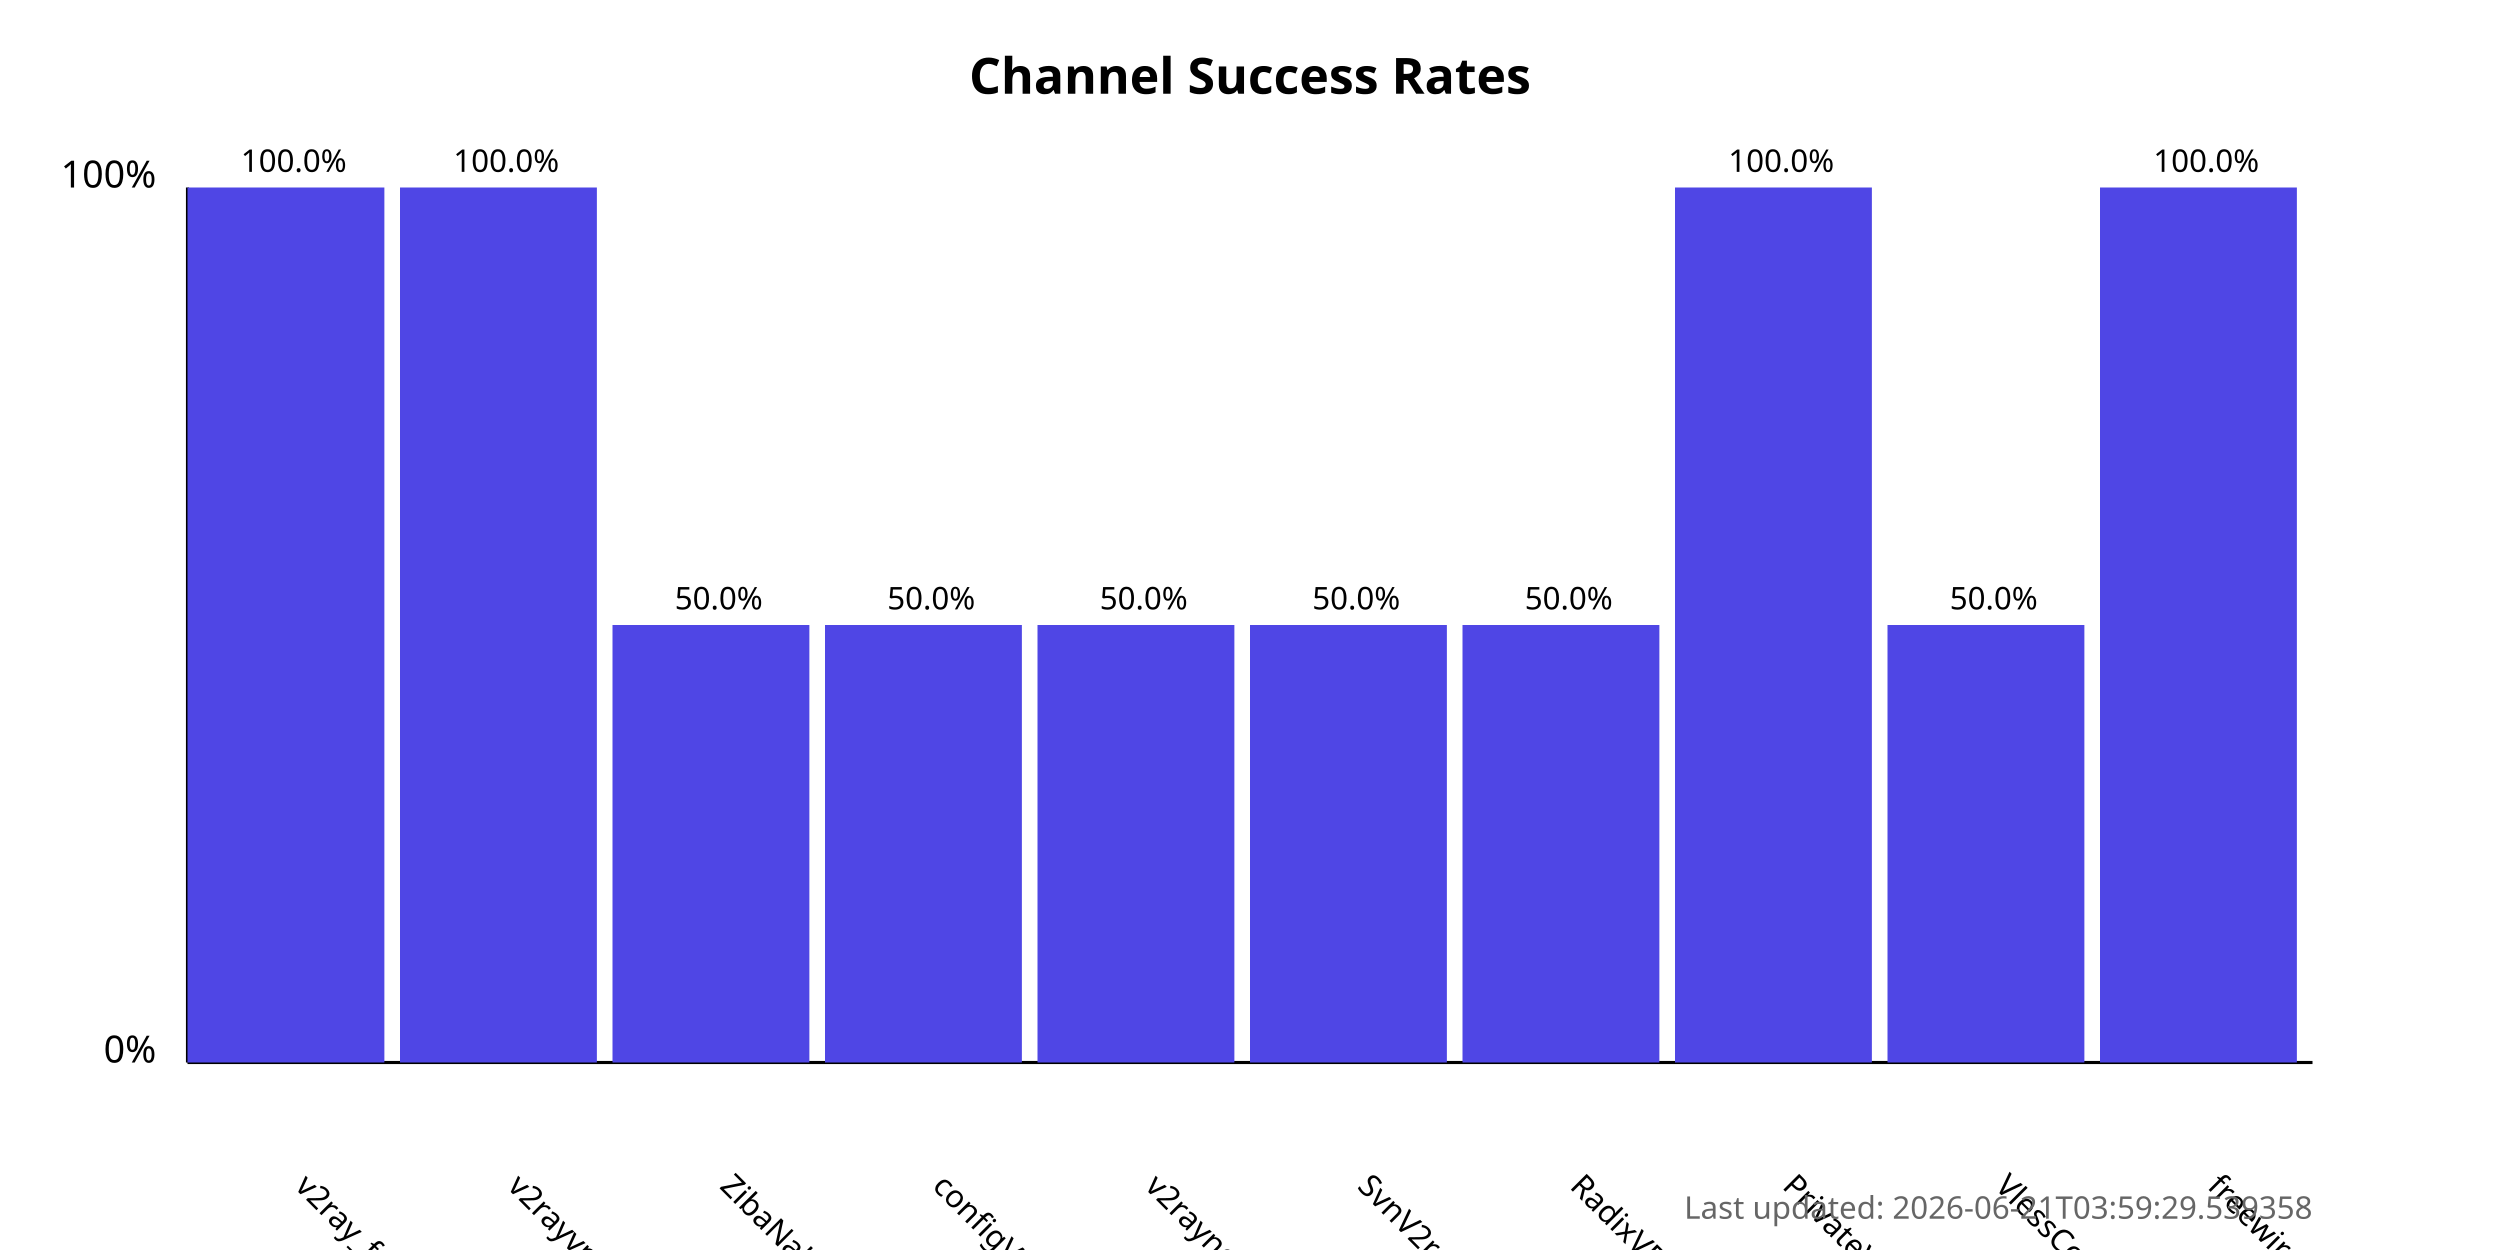
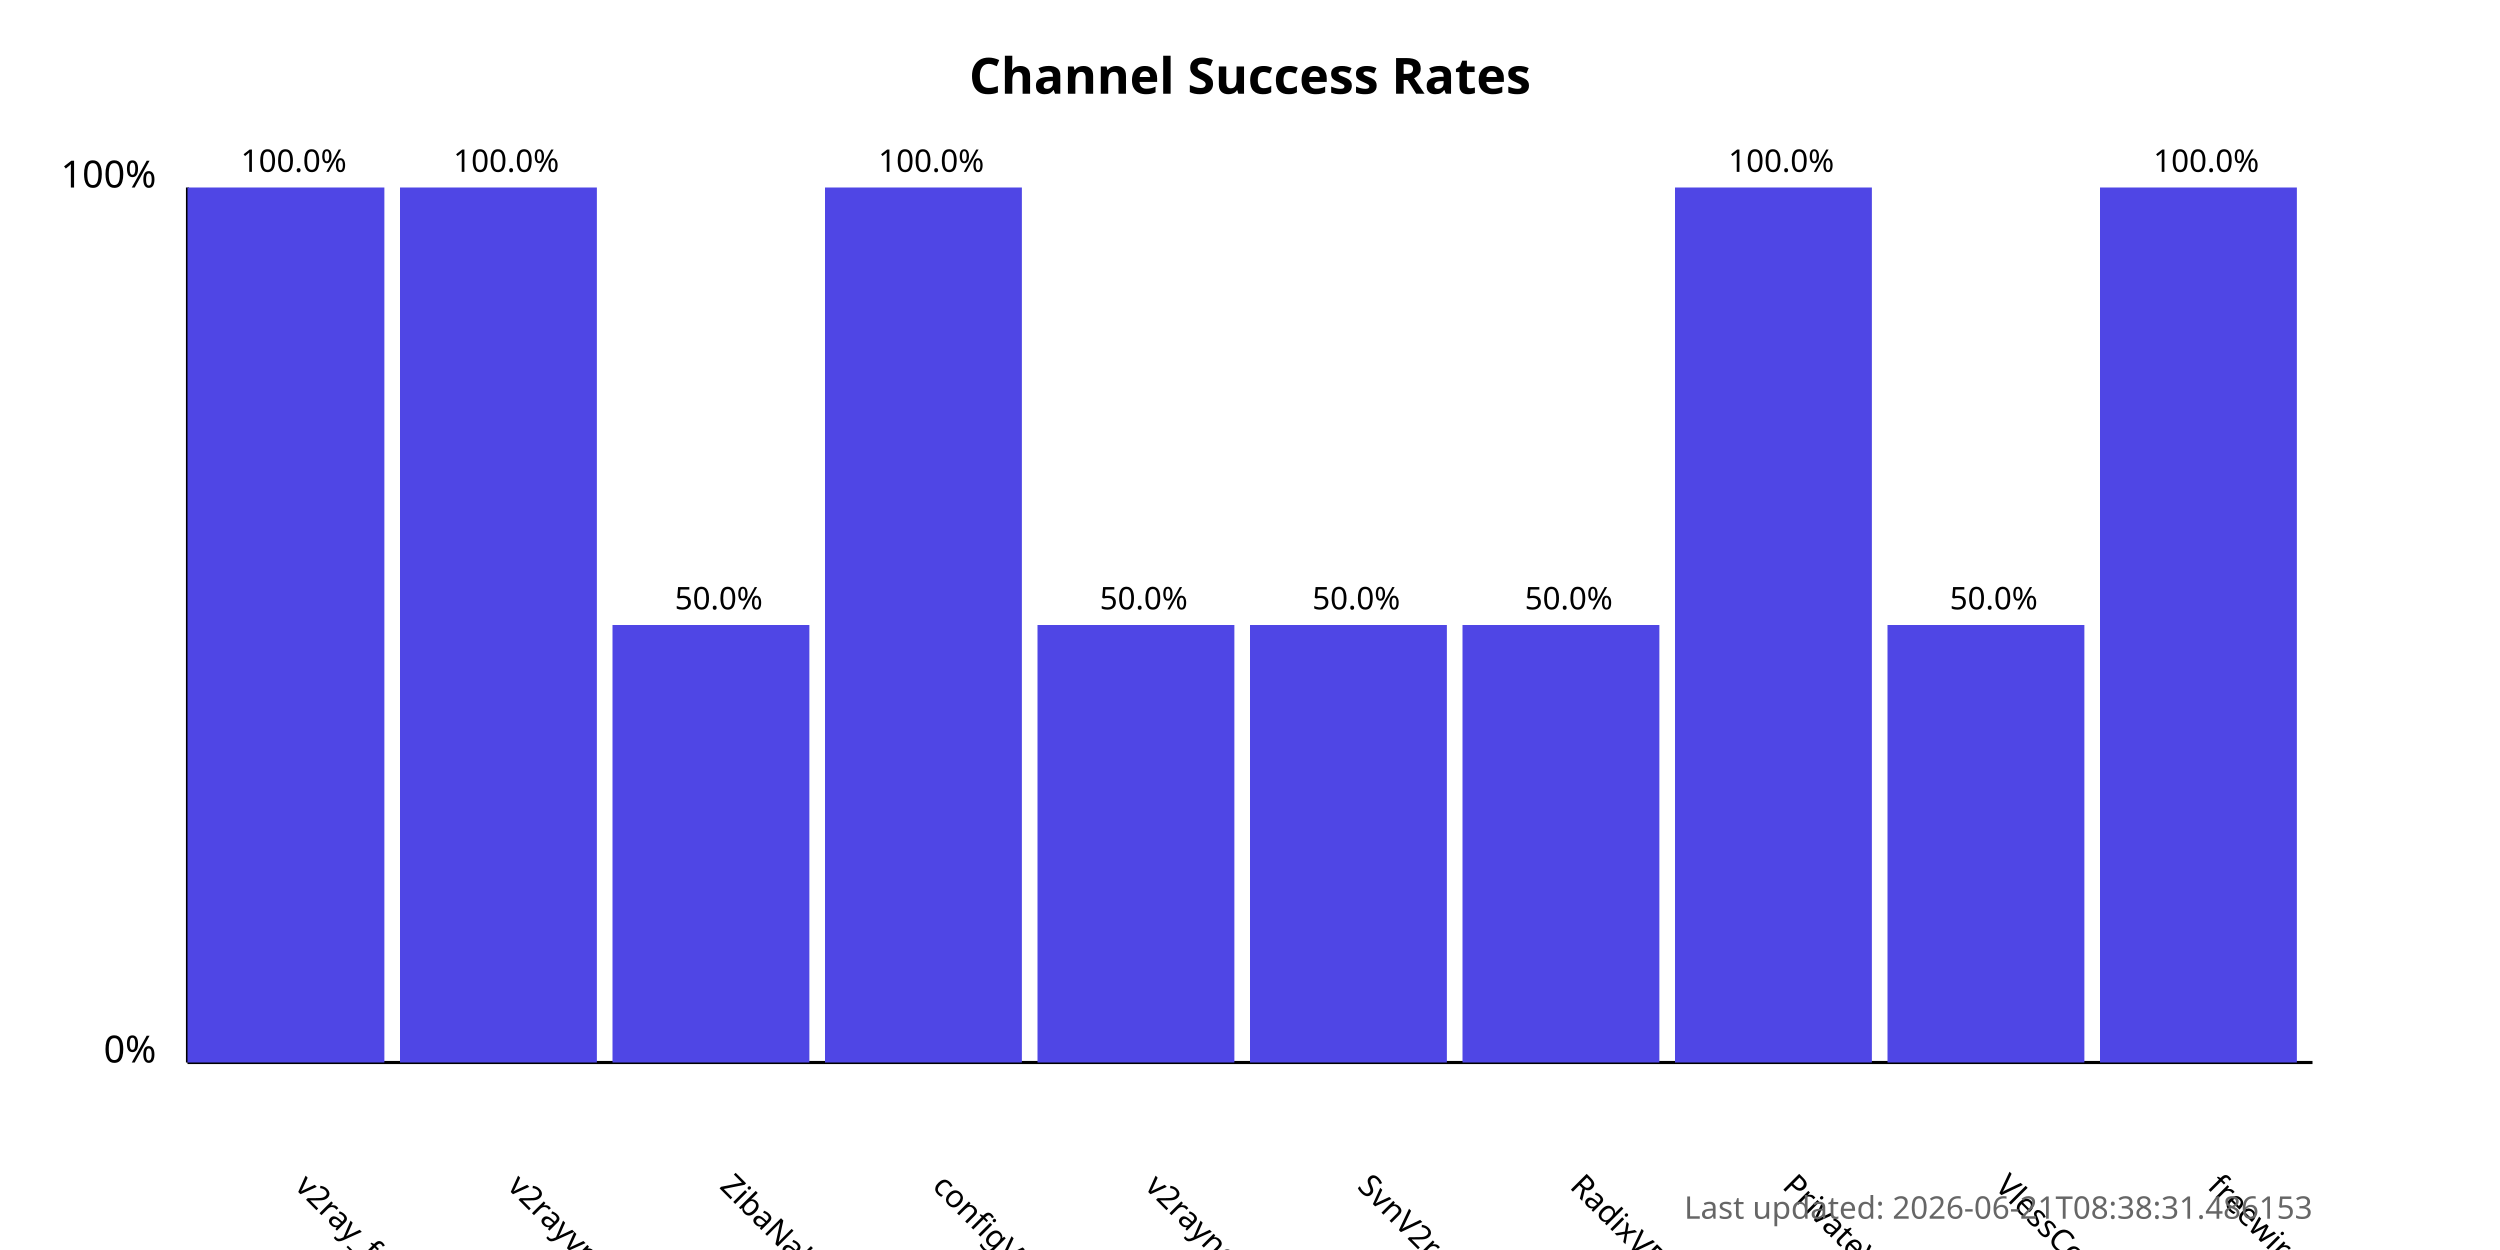
<svg xmlns="http://www.w3.org/2000/svg" width="800" height="400">
  <style>
            .chart-title { font: bold 16px sans-serif; }
            .axis-label { font: 12px sans-serif; }
            .tick-label { font: 10px sans-serif; }
            .bar { fill: #4f46e5; }
            .bar:hover { fill: #6366f1; }
            .timestamp { font: 10px sans-serif; fill: #666; }
        </style>
  <text x="400.0" y="30" text-anchor="middle" class="chart-title">
            Channel Success Rates
        </text>
  <line x1="60" y1="340" x2="60" y2="60" stroke="black" stroke-width="1" />
  <line x1="60" y1="340" x2="740" y2="340" stroke="black" stroke-width="1" />
  <text x="50" y="340" text-anchor="end" class="axis-label">0%</text>
  <text x="50" y="60" text-anchor="end" class="axis-label">100%</text>
  <g>
    <rect x="60" y="60.0" width="63.0" height="280.0" class="bar" />
    <text x="94.0" y="380" transform="rotate(45, 94.0, 380)" text-anchor="start" class="tick-label">
                v2ray_free_conf
            </text>
    <text x="94.0" y="55.0" text-anchor="middle" class="tick-label">
                100.0%
            </text>
  </g>
  <g>
    <rect x="128.0" y="60.0" width="63.0" height="280.0" class="bar" />
    <text x="162.0" y="380" transform="rotate(45, 162.0, 380)" text-anchor="start" class="tick-label">
                v2rayvpno
            </text>
    <text x="162.0" y="55.0" text-anchor="middle" class="tick-label">
                100.0%
            </text>
  </g>
  <g>
    <rect x="196.0" y="200.0" width="63.0" height="140.0" class="bar" />
    <text x="230.0" y="380" transform="rotate(45, 230.0, 380)" text-anchor="start" class="tick-label">
                ZibaNabz
            </text>
    <text x="230.0" y="195.0" text-anchor="middle" class="tick-label">
                50.0%
            </text>
  </g>
  <g>
-     <rect x="264.0" y="200.0" width="63.0" height="140.0" class="bar" />
+     <rect x="264.0" y="60.0" width="63.0" height="280.0" class="bar" />
    <text x="298.0" y="380" transform="rotate(45, 298.0, 380)" text-anchor="start" class="tick-label">
                configV2rayForFree
            </text>
-     <text x="298.0" y="195.0" text-anchor="middle" class="tick-label">
-                 50.0%
+     <text x="298.0" y="55.0" text-anchor="middle" class="tick-label">
+                 100.0%
            </text>
  </g>
  <g>
    <rect x="332.0" y="200.0" width="63.0" height="140.0" class="bar" />
    <text x="366.0" y="380" transform="rotate(45, 366.0, 380)" text-anchor="start" class="tick-label">
                v2rayngvpn
            </text>
    <text x="366.0" y="195.0" text-anchor="middle" class="tick-label">
                50.0%
            </text>
  </g>
  <g>
    <rect x="400.0" y="200.0" width="63.0" height="140.0" class="bar" />
    <text x="434.0" y="380" transform="rotate(45, 434.0, 380)" text-anchor="start" class="tick-label">
                SvnV2ray
            </text>
    <text x="434.0" y="195.0" text-anchor="middle" class="tick-label">
                50.0%
            </text>
  </g>
  <g>
    <rect x="468.0" y="200.0" width="63.0" height="140.0" class="bar" />
    <text x="502.0" y="380" transform="rotate(45, 502.0, 380)" text-anchor="start" class="tick-label">
                RadixVPN
            </text>
    <text x="502.0" y="195.0" text-anchor="middle" class="tick-label">
                50.0%
            </text>
  </g>
  <g>
    <rect x="536.0" y="60.0" width="63.0" height="280.0" class="bar" />
    <text x="570.0" y="380" transform="rotate(45, 570.0, 380)" text-anchor="start" class="tick-label">
                PrivateVPNs
            </text>
    <text x="570.0" y="55.0" text-anchor="middle" class="tick-label">
                100.0%
            </text>
  </g>
  <g>
    <rect x="604.0" y="200.0" width="63.0" height="140.0" class="bar" />
    <text x="638.0" y="380" transform="rotate(45, 638.0, 380)" text-anchor="start" class="tick-label">
                VlessConfig
            </text>
    <text x="638.0" y="195.0" text-anchor="middle" class="tick-label">
                50.0%
            </text>
  </g>
  <g>
    <rect x="672.0" y="60.0" width="63.0" height="280.0" class="bar" />
    <text x="706.0" y="380" transform="rotate(45, 706.0, 380)" text-anchor="start" class="tick-label">
                freewireguard
            </text>
    <text x="706.0" y="55.0" text-anchor="middle" class="tick-label">
                100.0%
            </text>
  </g>
  <text x="740" y="390" text-anchor="end" class="timestamp">
-             Last updated: 2026-06-21T03:59:29.539358
+             Last updated: 2026-06-21T08:38:31.486153
        </text>
</svg>
